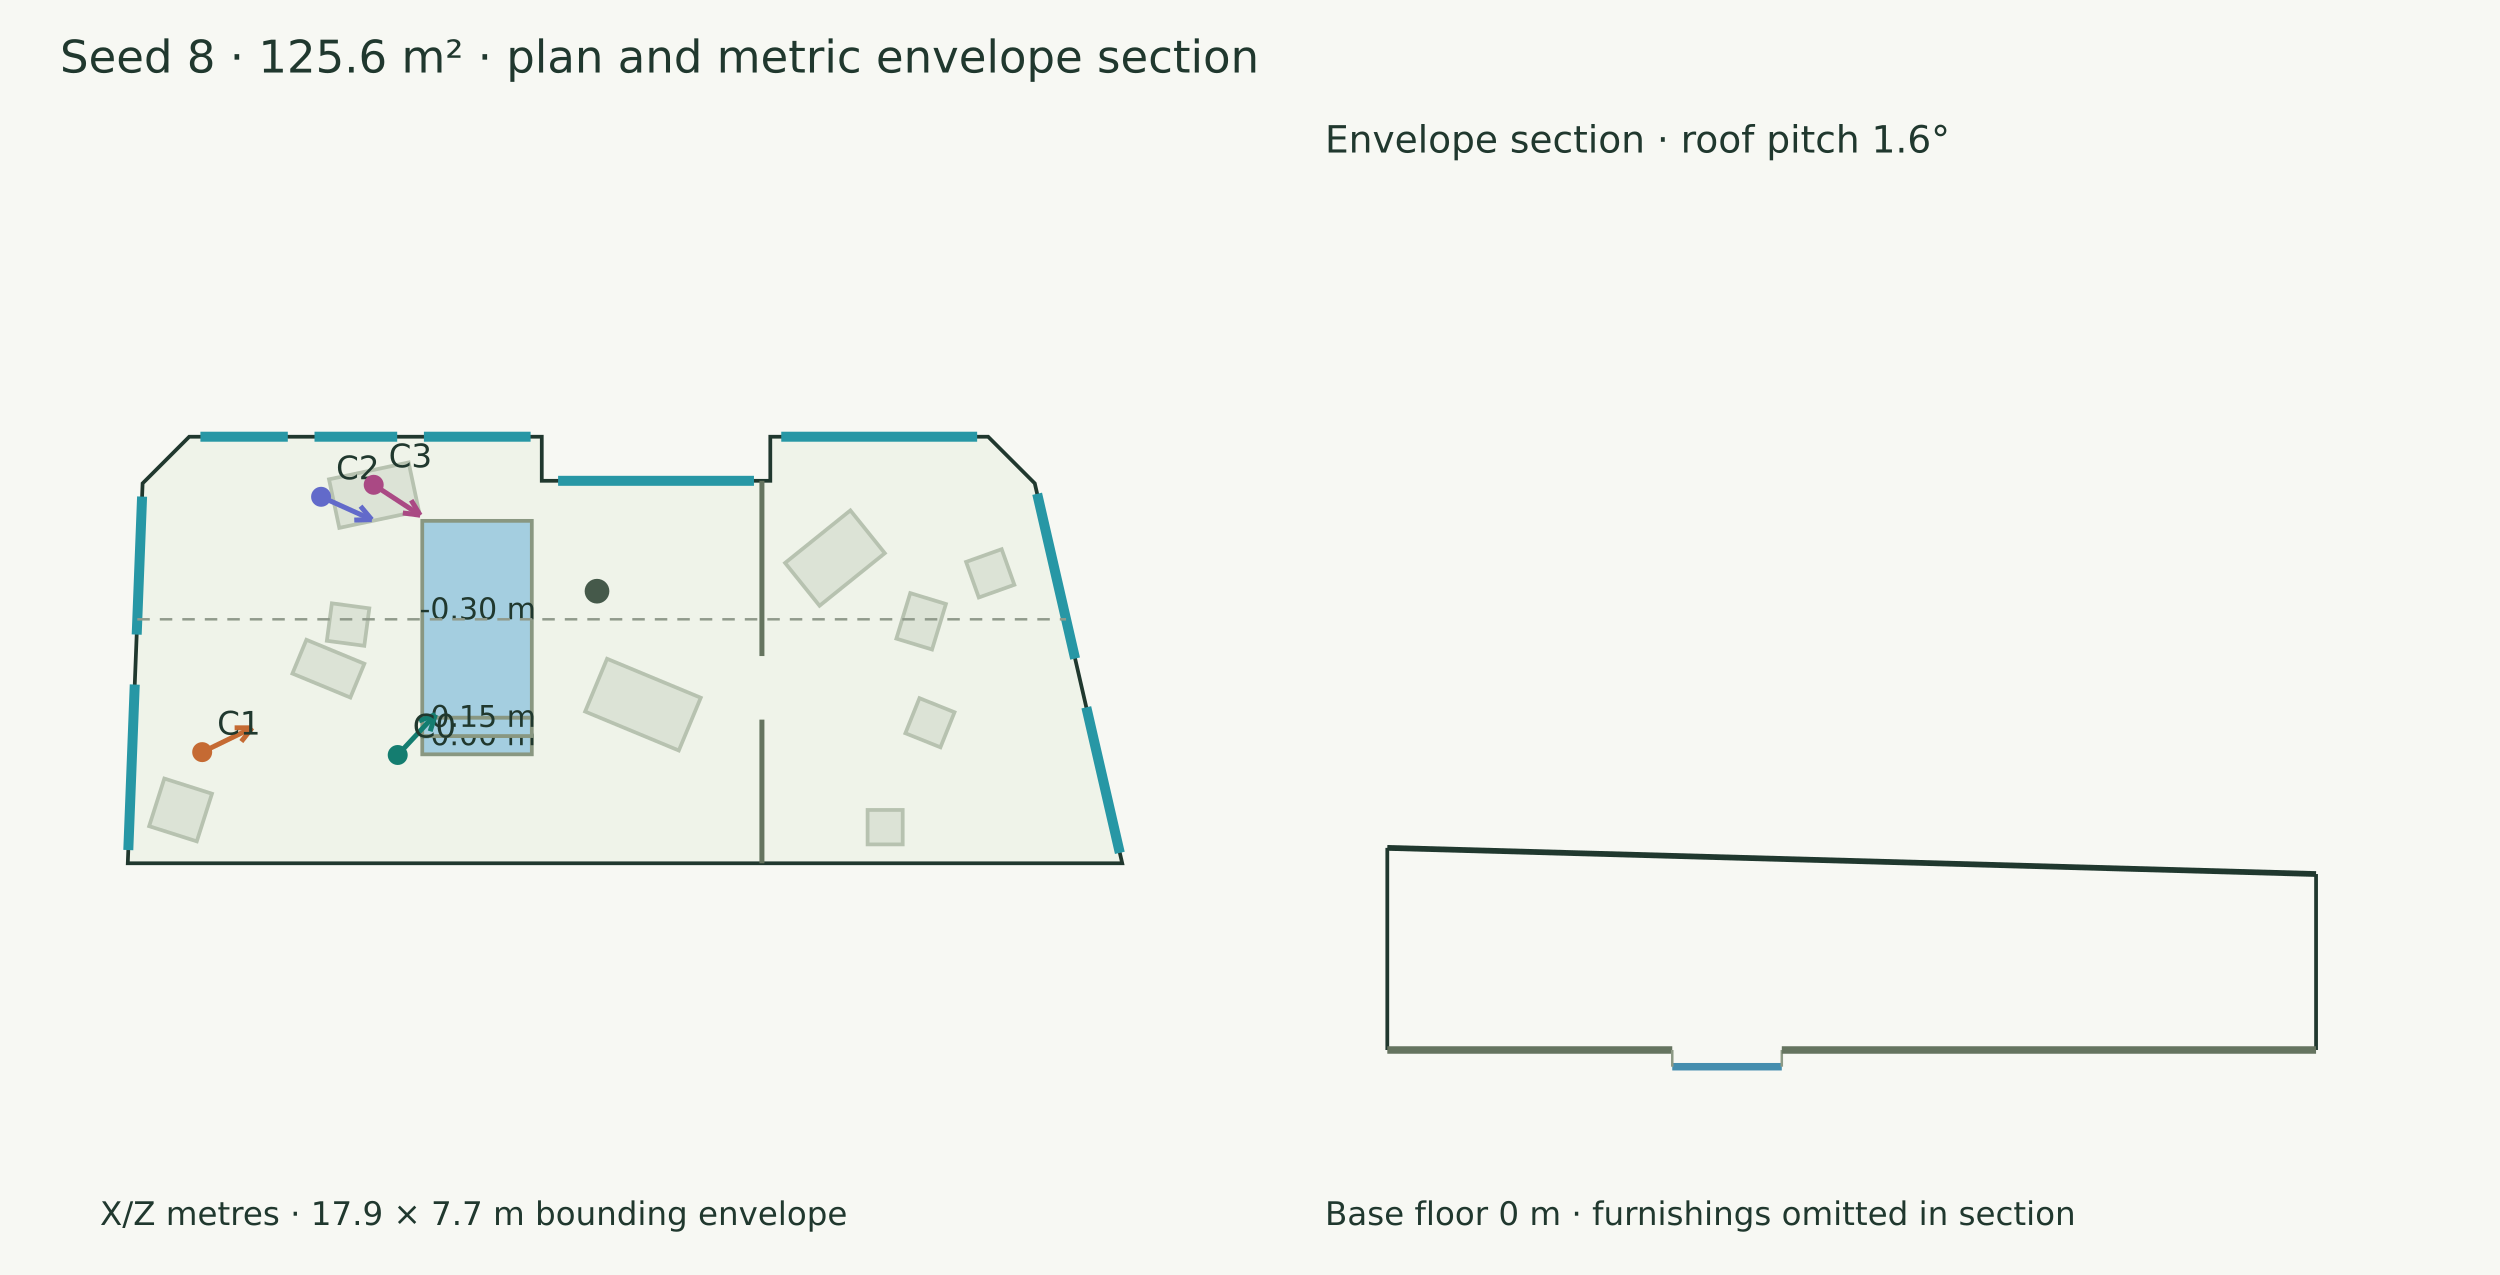
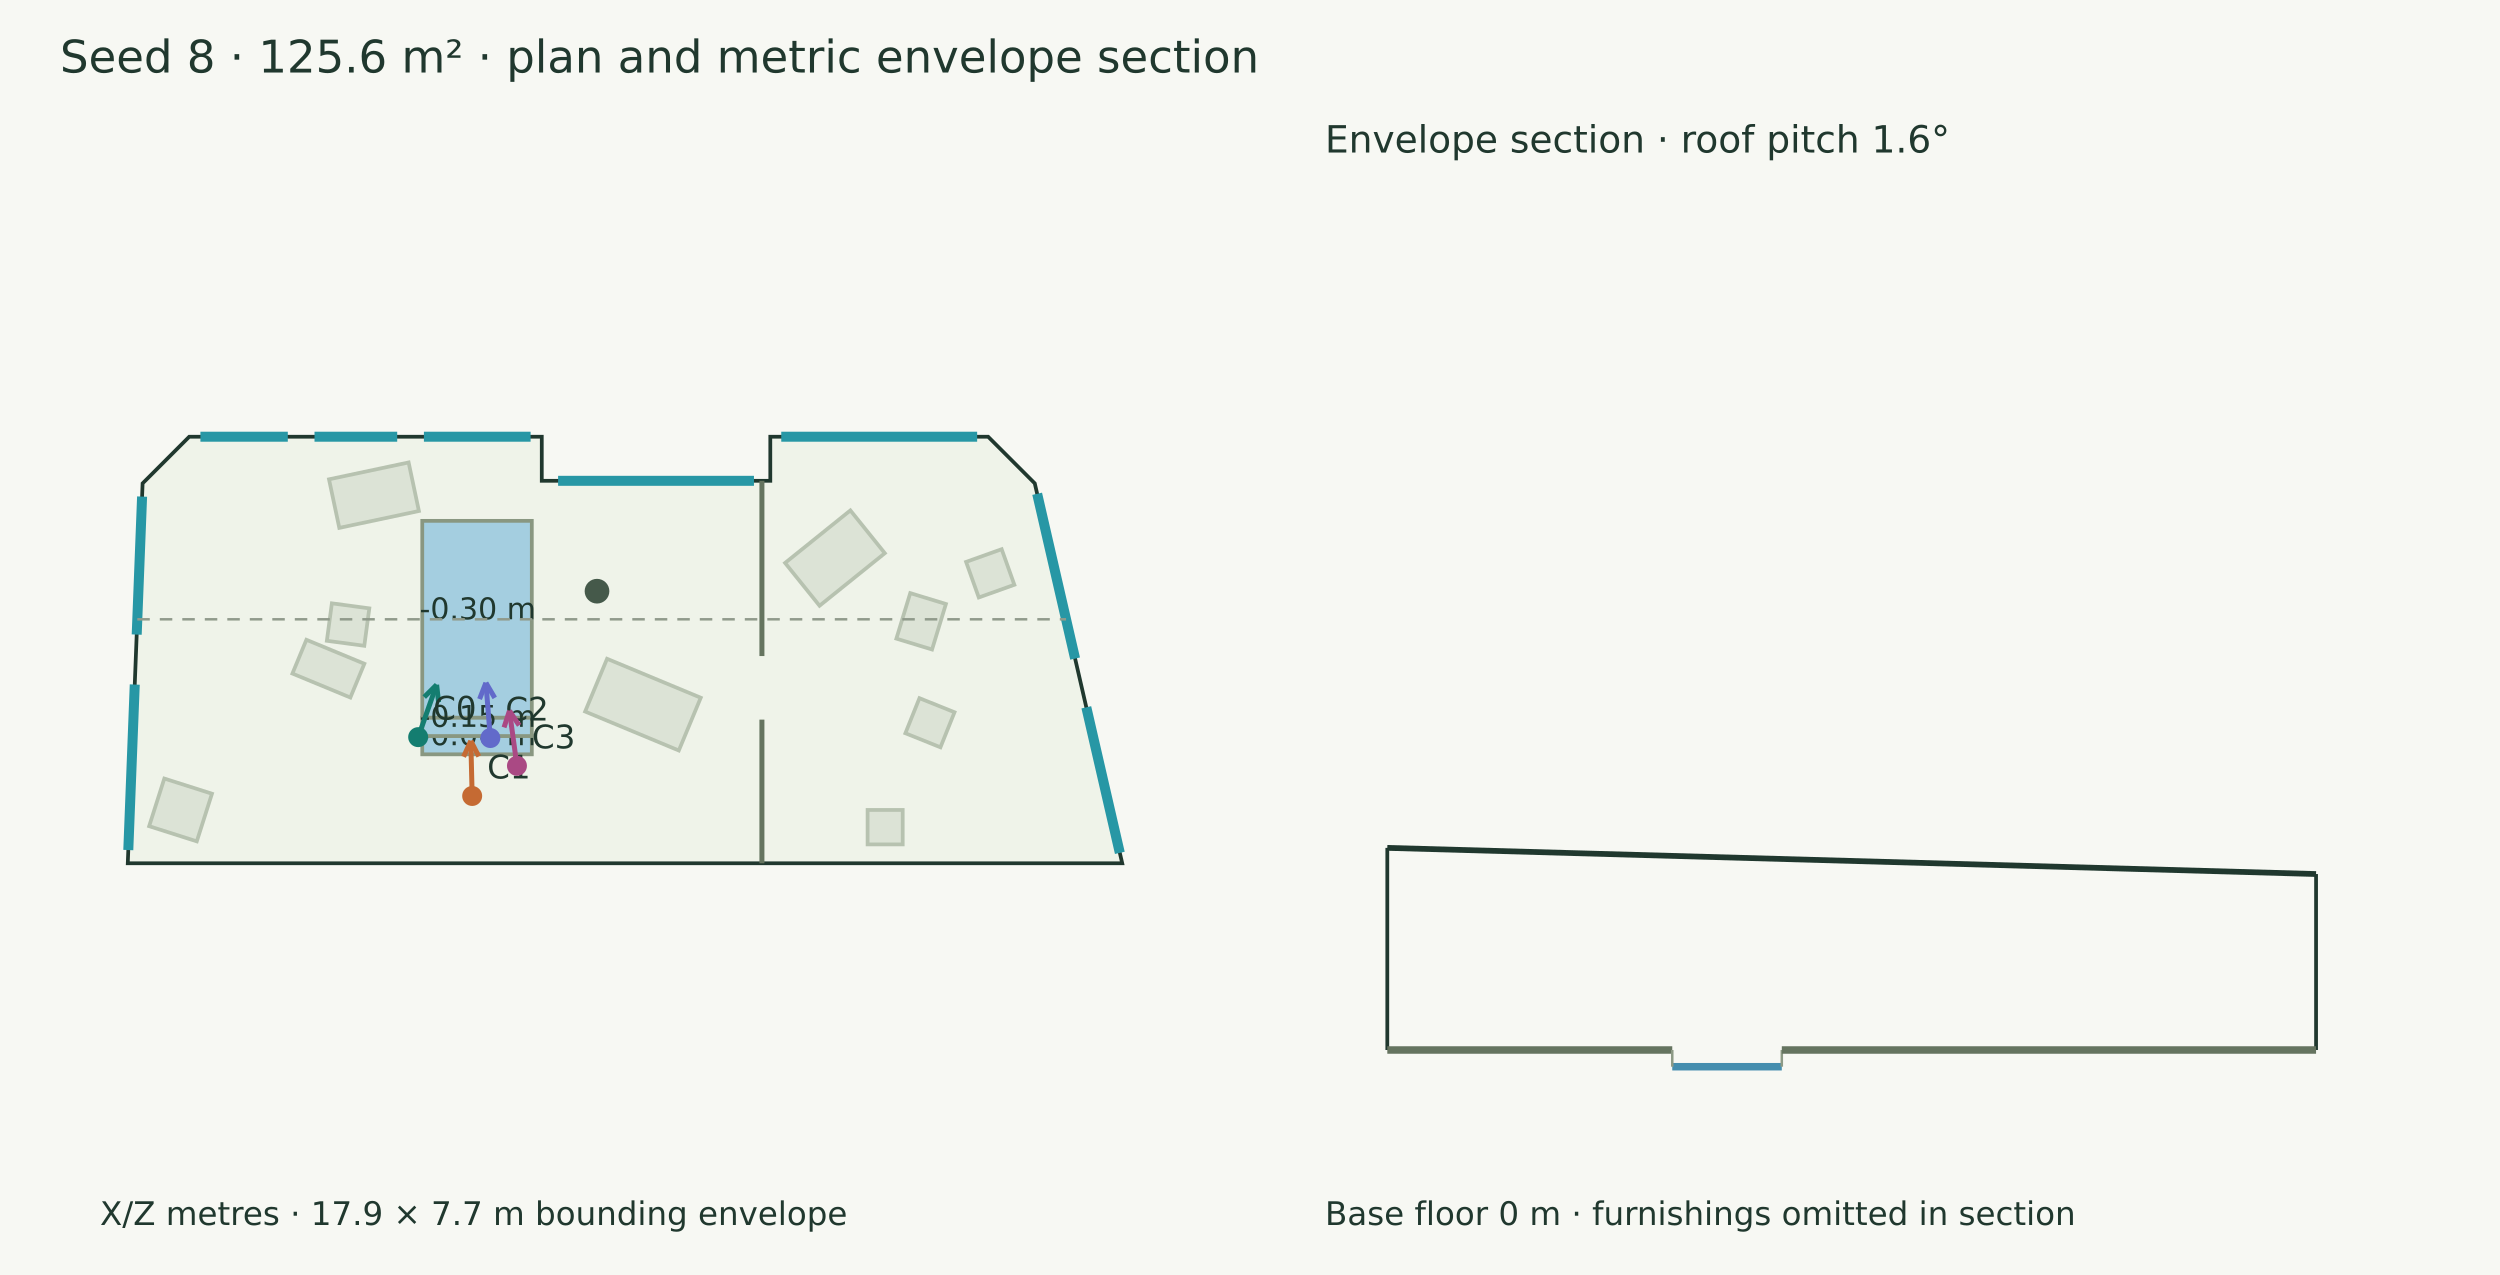
<svg xmlns="http://www.w3.org/2000/svg" width="1000" height="510" viewBox="0 0 1000 510">
  <rect width="100%" height="100%" fill="#f7f8f3" />
  <g font-family="DejaVu Sans" fill="#20382e">
    <text x="24.000" y="29.000" font-size="18">Seed 8 · 125.6 m² · plan and metric envelope section</text>
    <polygon points="75.699,174.686 216.709,174.686 216.709,192.328 308.117,192.328 308.117,174.686 395.249,174.686 413.906,193.344 448.889,345.314 51.111,345.314 57.042,193.344" fill="#eff3e9" stroke="#20382e" stroke-width="1.5" />
    <polygon points="271.520,300.200 234.048,284.618 242.826,263.511 280.297,279.093" fill="#dce3d6" stroke="#b7c2b0" stroke-width="1.5" />
    <polygon points="167.561,204.400 135.721,211.150 131.603,191.727 163.443,184.977" fill="#dce3d6" stroke="#b7c2b0" stroke-width="1.5" />
    <polygon points="140.144,279.017 116.966,269.424 122.559,255.910 145.737,265.503" fill="#dce3d6" stroke="#b7c2b0" stroke-width="1.5" />
    <polygon points="145.717,258.317 130.740,256.309 132.748,241.332 147.725,243.340" fill="#dce3d6" stroke="#b7c2b0" stroke-width="1.5" />
    <polygon points="358.547,255.454 364.098,237.246 378.367,241.597 372.816,259.805" fill="#dce3d6" stroke="#b7c2b0" stroke-width="1.5" />
    <polygon points="362.151,293.295 367.778,279.270 381.802,284.897 376.176,298.921" fill="#dce3d6" stroke="#b7c2b0" stroke-width="1.5" />
    <polygon points="391.515,238.990 386.433,224.759 400.664,219.677 405.746,233.908" fill="#dce3d6" stroke="#b7c2b0" stroke-width="1.5" />
    <polygon points="314.032,225.173 340.144,204.155 353.927,221.279 327.815,242.297" fill="#dce3d6" stroke="#b7c2b0" stroke-width="1.5" />
    <polygon points="361.080,337.758 347.037,337.758 347.037,323.981 361.080,323.981" fill="#dce3d6" stroke="#b7c2b0" stroke-width="1.5" />
    <polygon points="59.659,330.474 65.728,311.418 84.785,317.488 78.715,336.544" fill="#dce3d6" stroke="#b7c2b0" stroke-width="1.5" />
    <polygon points="168.905,208.342 212.722,208.342 212.722,287.102 168.905,287.102" fill="#a4cee0" stroke="#899781" stroke-width="1.5" />
    <text x="167.814" y="247.722" font-size="12">-0.30 m</text>
    <polygon points="168.905,294.416 212.722,294.416 212.722,301.729 168.905,301.729" fill="#a4cee0" stroke="#899781" stroke-width="1.5" />
    <text x="167.814" y="298.072" font-size="12">-0.00 m</text>
    <polygon points="168.905,287.102 212.722,287.102 212.722,294.416 168.905,294.416" fill="#a4cee0" stroke="#899781" stroke-width="1.5" />
    <text x="167.814" y="290.759" font-size="12">-0.15 m</text>
    <circle cx="238.801" cy="236.477" r="4.941" fill="#45594a" />
    <path d="M304.767,192.328 L304.767,262.419" stroke="#65745f" stroke-width="2" fill="none" />
    <path d="M304.767,287.849 L304.767,345.314" stroke="#65745f" stroke-width="2" fill="none" />
    <path d="M80.170,174.686 L115.123,174.686" stroke="#2797a5" stroke-width="4" fill="none" />
    <path d="M125.803,174.686 L158.883,174.686" stroke="#2797a5" stroke-width="4" fill="none" />
    <path d="M169.562,174.686 L212.238,174.686" stroke="#2797a5" stroke-width="4" fill="none" />
    <path d="M223.241,192.328 L301.585,192.328" stroke="#2797a5" stroke-width="4" fill="none" />
    <path d="M312.503,174.686 L390.863,174.686" stroke="#2797a5" stroke-width="4" fill="none" />
    <path d="M414.866,197.511 L430.040,263.431" stroke="#2797a5" stroke-width="4" fill="none" />
    <path d="M434.527,282.921 L447.930,341.146" stroke="#2797a5" stroke-width="4" fill="none" />
    <path d="M51.317,340.023 L53.901,273.817" stroke="#2797a5" stroke-width="4" fill="none" />
    <path d="M54.681,253.833 L56.835,198.635" stroke="#2797a5" stroke-width="4" fill="none" />
-     <path d="M159.085,301.997 L174.148,285.818" stroke="#147d70" stroke-width="2" fill="none" />
-     <path d="M174.148,285.818 L172.081,292.506" stroke="#147d70" stroke-width="2" fill="none" />
-     <path d="M174.148,285.818 L167.625,288.356" stroke="#147d70" stroke-width="2" fill="none" />
-     <circle cx="159.085" cy="301.997" r="4" fill="#147d70" />
-     <text x="165.085" y="294.997" font-size="13">C0</text>
-     <path d="M80.874,300.852 L100.849,291.120" stroke="#c56a33" stroke-width="2" fill="none" />
-     <path d="M100.849,291.120 L96.516,296.618" stroke="#c56a33" stroke-width="2" fill="none" />
-     <path d="M100.849,291.120 L93.849,291.144" stroke="#c56a33" stroke-width="2" fill="none" />
-     <circle cx="80.874" cy="300.852" r="4" fill="#c56a33" />
-     <text x="86.874" y="293.852" font-size="13">C1</text>
-     <path d="M128.435,198.719 L148.698,207.841" stroke="#626aca" stroke-width="2" fill="none" />
-     <path d="M148.698,207.841 L141.701,208.030" stroke="#626aca" stroke-width="2" fill="none" />
-     <path d="M148.698,207.841 L144.200,202.477" stroke="#626aca" stroke-width="2" fill="none" />
-     <circle cx="128.435" cy="198.719" r="4" fill="#626aca" />
-     <text x="134.435" y="191.719" font-size="13">C2</text>
-     <path d="M149.478,193.921 L168.077,206.081" stroke="#aa4984" stroke-width="2" fill="none" />
-     <path d="M168.077,206.081 L161.135,205.180" stroke="#aa4984" stroke-width="2" fill="none" />
-     <path d="M168.077,206.081 L164.467,200.083" stroke="#aa4984" stroke-width="2" fill="none" />
-     <circle cx="149.478" cy="193.921" r="4" fill="#aa4984" />
-     <text x="155.478" y="186.921" font-size="13">C3</text>
+     <path d="M167.268,294.854 L174.652,273.904" stroke="#147d70" stroke-width="2" fill="none" />
+     <path d="M174.652,273.904 L175.428,280.861" stroke="#147d70" stroke-width="2" fill="none" />
+     <path d="M174.652,273.904 L169.685,278.837" stroke="#147d70" stroke-width="2" fill="none" />
+     <circle cx="167.268" cy="294.854" r="4" fill="#147d70" />
+     <text x="173.268" y="287.854" font-size="13">C0</text>
+     <path d="M188.870,318.391 L188.319,296.342" stroke="#c56a33" stroke-width="2" fill="none" />
+     <path d="M188.319,296.342 L191.520,302.567" stroke="#c56a33" stroke-width="2" fill="none" />
+     <path d="M188.319,296.342 L185.433,302.719" stroke="#c56a33" stroke-width="2" fill="none" />
+     <circle cx="188.87" cy="318.391" r="4" fill="#c56a33" />
+     <text x="194.870" y="311.391" font-size="13">C1</text>
+     <path d="M196.135,295.214 L194.358,273.111" stroke="#626aca" stroke-width="2" fill="none" />
+     <path d="M194.358,273.111 L197.898,279.150" stroke="#626aca" stroke-width="2" fill="none" />
+     <path d="M194.358,273.111 L191.828,279.638" stroke="#626aca" stroke-width="2" fill="none" />
+     <circle cx="196.135" cy="295.214" r="4" fill="#626aca" />
+     <text x="202.135" y="288.214" font-size="13">C2</text>
+     <path d="M206.781,306.337 L203.779,284.319" stroke="#aa4984" stroke-width="2" fill="none" />
+     <path d="M203.779,284.319 L207.648,290.153" stroke="#aa4984" stroke-width="2" fill="none" />
+     <path d="M203.779,284.319 L201.614,290.975" stroke="#aa4984" stroke-width="2" fill="none" />
+     <circle cx="206.781" cy="306.337" r="4" fill="#aa4984" />
+     <text x="212.781" y="299.337" font-size="13">C3</text>
    <text x="40.000" y="490.000" font-size="13">X/Z metres · 17.9 × 7.7 m bounding envelope</text>
    <path d="M54.920,247.722 L426.424,247.722" stroke="#909a8b" stroke-width="1" stroke-dasharray="5 4" fill="none" />
    <path d="M554.920,339.151 L926.424,349.615" stroke="#20382e" stroke-width="2.3" fill="none" />
    <path d="M554.920,420.000 L554.920,339.151" stroke="#20382e" stroke-width="1.5" fill="none" />
    <path d="M926.424,420.000 L926.424,349.615" stroke="#20382e" stroke-width="1.5" fill="none" />
    <path d="M554.920,420.000 L668.905,420.000" stroke="#65745f" stroke-width="3" fill="none" />
    <path d="M554.920,420.000 L554.920,420.000" stroke="#8d9a85" stroke-width="1" fill="none" />
    <path d="M668.905,420.000 L668.905,420.000" stroke="#8d9a85" stroke-width="1" fill="none" />
    <path d="M668.905,426.689 L712.722,426.689" stroke="#458eae" stroke-width="3" fill="none" />
    <path d="M668.905,420.000 L668.905,426.689" stroke="#8d9a85" stroke-width="1" fill="none" />
    <path d="M712.722,420.000 L712.722,426.689" stroke="#8d9a85" stroke-width="1" fill="none" />
    <path d="M712.722,420.000 L926.424,420.000" stroke="#65745f" stroke-width="3" fill="none" />
    <path d="M712.722,420.000 L712.722,420.000" stroke="#8d9a85" stroke-width="1" fill="none" />
    <path d="M926.424,420.000 L926.424,420.000" stroke="#8d9a85" stroke-width="1" fill="none" />
    <text x="530.000" y="61.000" font-size="15">Envelope section · roof pitch 1.6°</text>
    <text x="530.000" y="490.000" font-size="13">Base floor 0 m · furnishings omitted in section</text>
  </g>
</svg>
